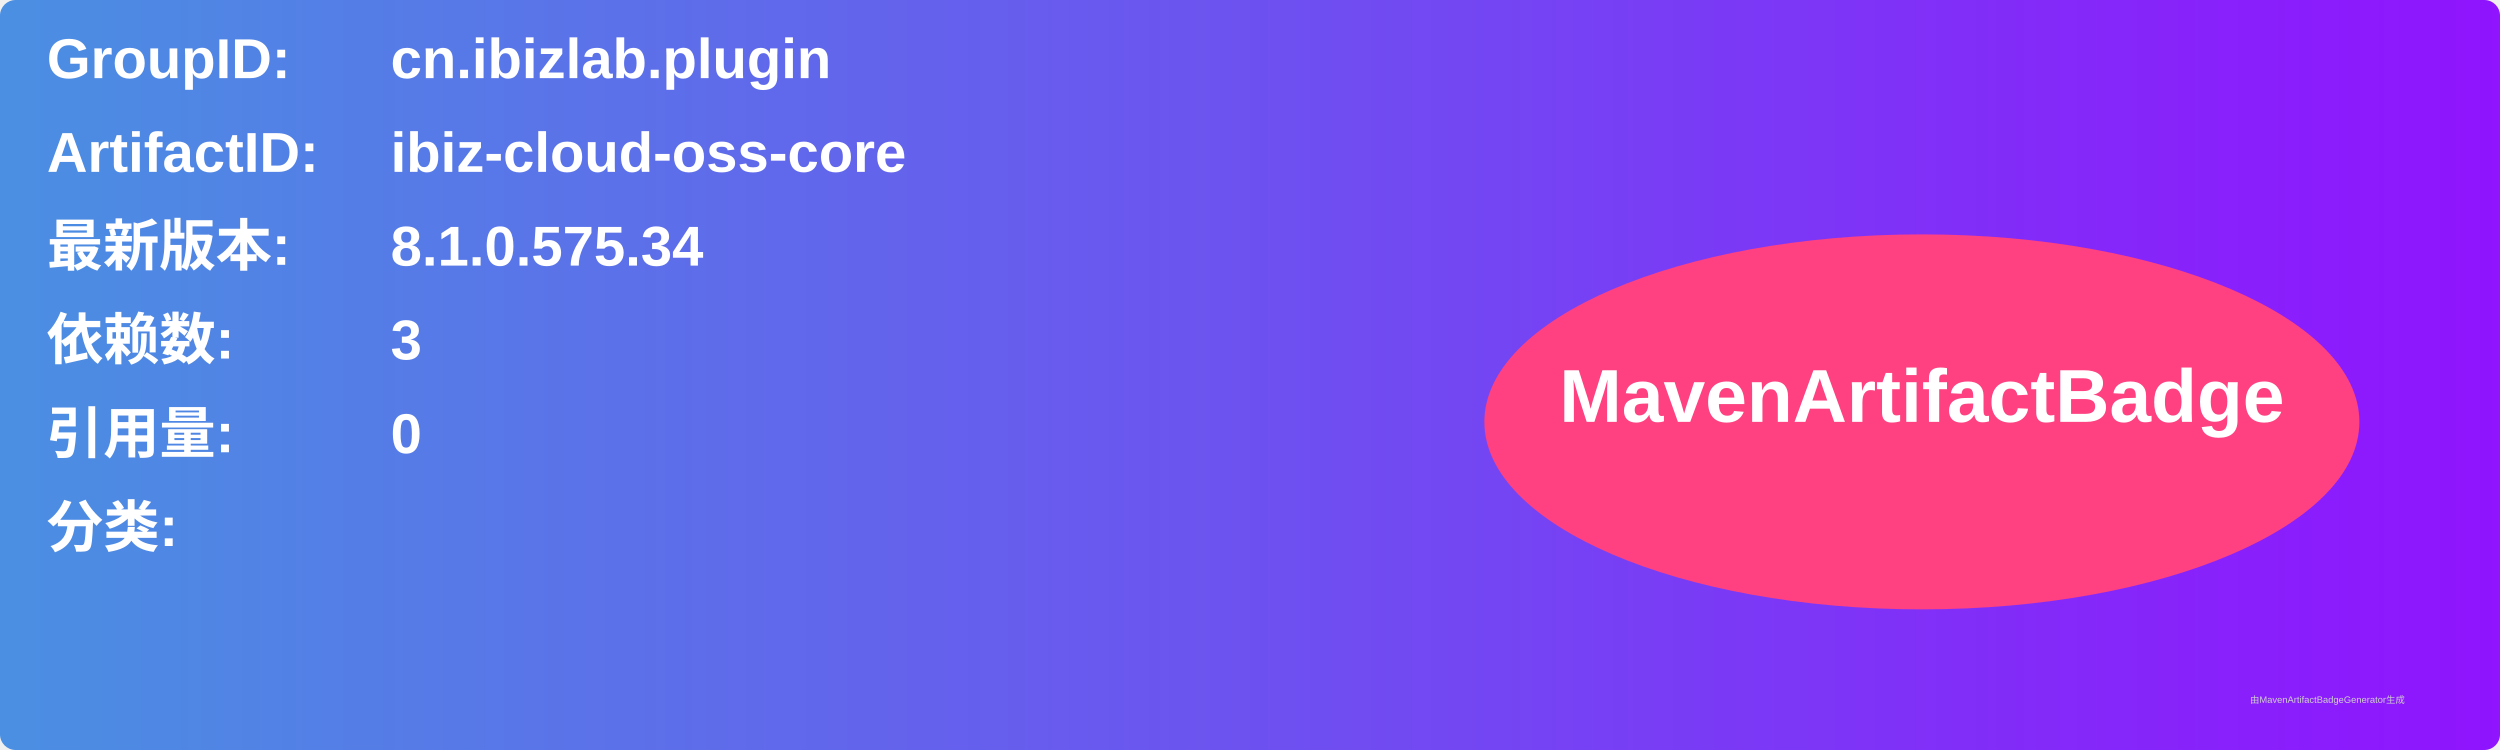
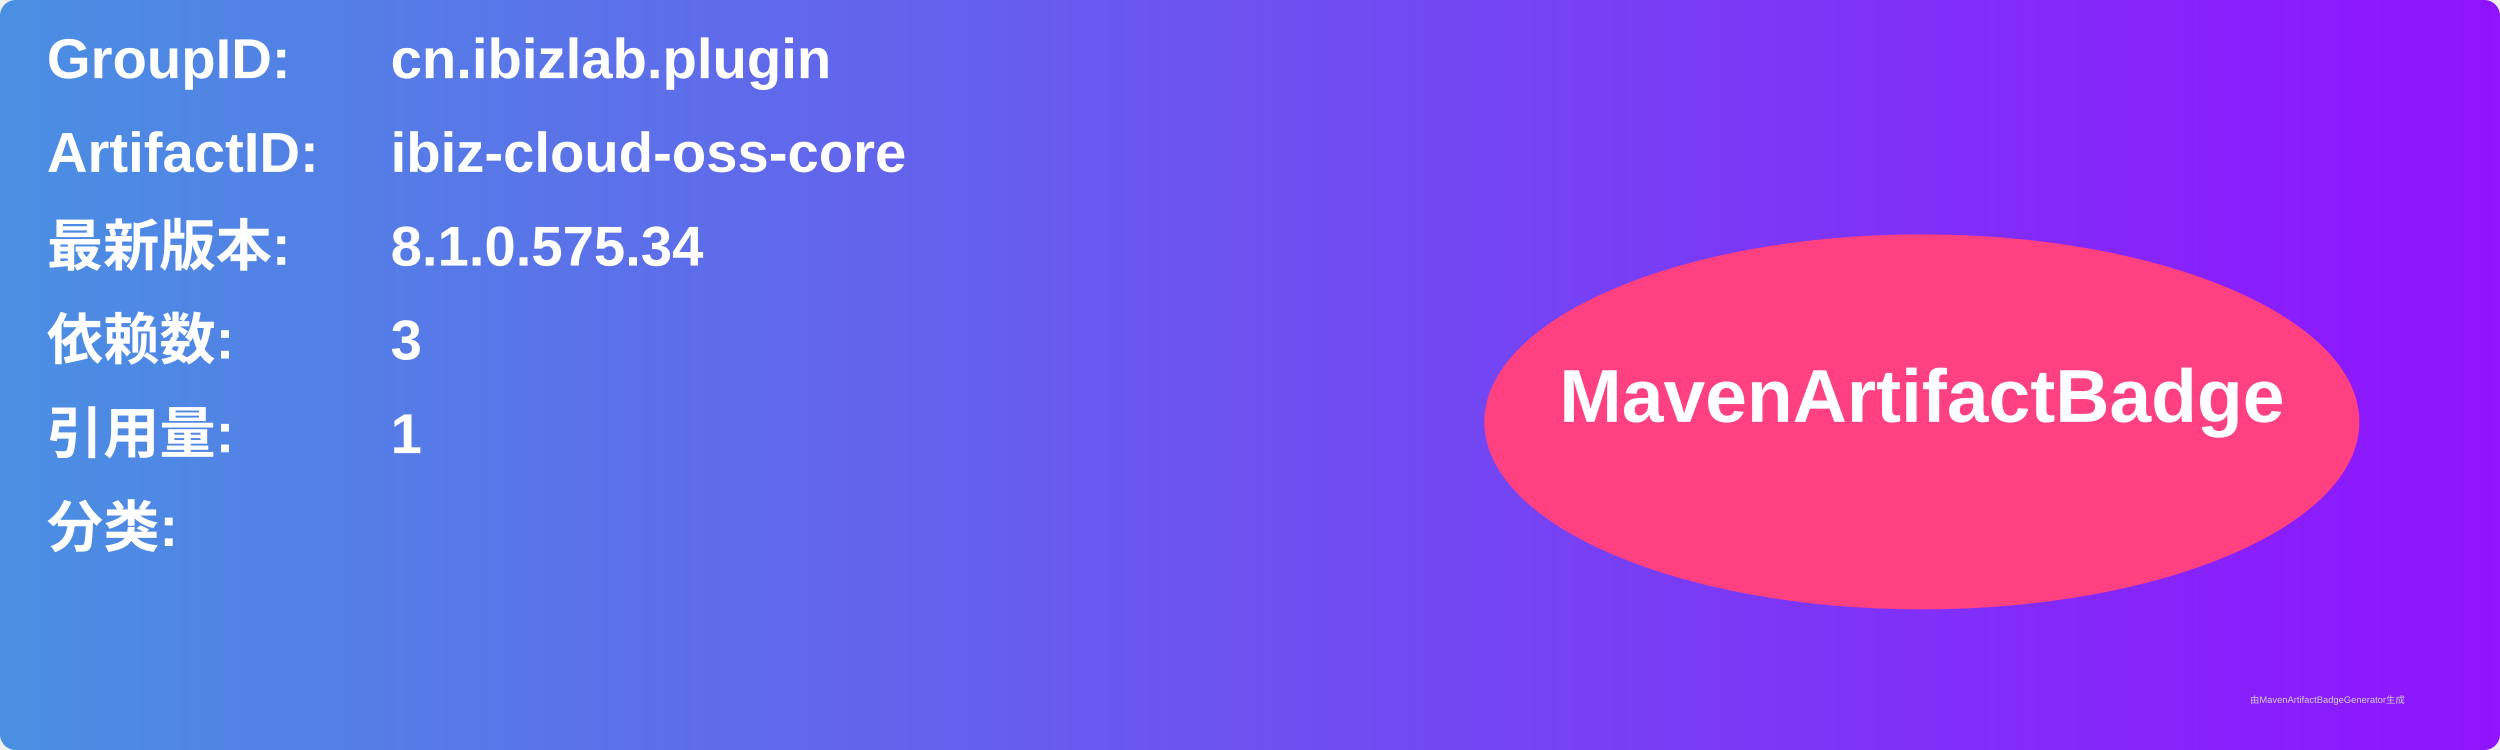
<svg xmlns="http://www.w3.org/2000/svg" width="800" height="240" viewBox="0 0 800 240">
  <linearGradient id="grad" x1="0%" y1="0%" x2="100%" y2="0%">
    <stop offset="0%" stop-color="#4a90e2" />
    <stop offset="100%" stop-color="#9013fe" />
  </linearGradient>
  <rect width="100%" height="100%" rx="5" ry="5" fill="url(#grad)" />
  <g transform="translate(15, 15)">
    <text x="0" y="10" font-family="Arial" font-size="18" fill="white" font-weight="bold" width="260">GroupID:</text>
    <text x="110" y="10" font-family="Arial" font-size="18" fill="white" font-weight="bold" width="460">cn.ibizlab.plugin</text>
    <text x="0" y="40" font-family="Arial" font-size="18" fill="white" font-weight="bold" width="260">ArtifactID:</text>
    <text x="110" y="40" font-family="Arial" font-size="18" fill="white" font-weight="bold" width="460">ibiz-cloud-oss-core</text>
    <text x="0" y="70" font-family="Arial" font-size="18" fill="white" font-weight="bold">最新版本:</text>
    <text x="110" y="70" font-family="Arial" font-size="18" fill="white" font-weight="bold">
      <tspan font-weight="bold">8.1.0.575.34</tspan>
    </text>
    <text x="0" y="100" font-family="Arial" font-size="18" fill="white" font-weight="bold">依赖数: </text>
    <text x="110" y="100" font-family="Arial" font-size="18" fill="white">
      <tspan font-weight="bold">3</tspan>
    </text>
    <text x="0" y="130" font-family="Arial" font-size="18" fill="white" font-weight="bold">引用量: </text>
    <text x="110" y="130" font-family="Arial" font-size="18" fill="white">
-       <tspan font-weight="bold">0</tspan>
+       <tspan font-weight="bold">1</tspan>
    </text>
    <text x="0" y="160" font-family="Arial" font-size="18" fill="white" font-weight="bold">分类:</text>
    <text x="10" y="190" font-family="Arial" font-size="10" fill="white">
      <tspan font-weight="bold" />
    </text>
    <ellipse cx="600" cy="120" rx="140" ry="60" fill="#ff4081" />
    <text x="600" y="120" text-anchor="middle" font-family="Arial" font-size="24" fill="white" font-weight="bold">MavenArtifactBadge</text>
  </g>
  <text x="720" y="225" font-family="Arial" font-size="3" fill="#d0d0d0">由MavenArtifactBadgeGenerator生成</text>
</svg>
